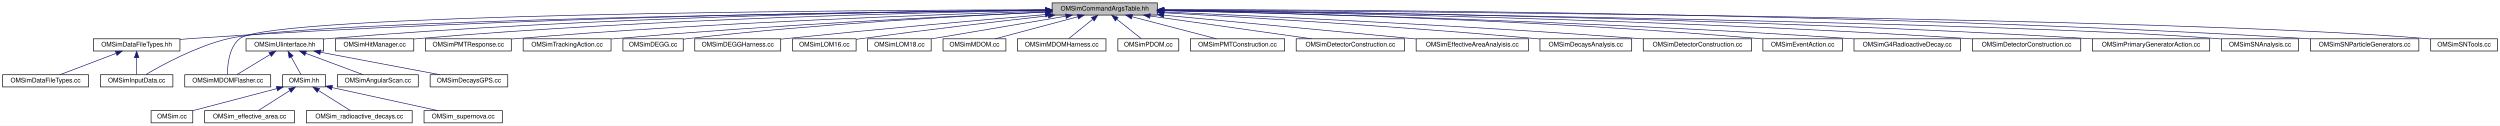
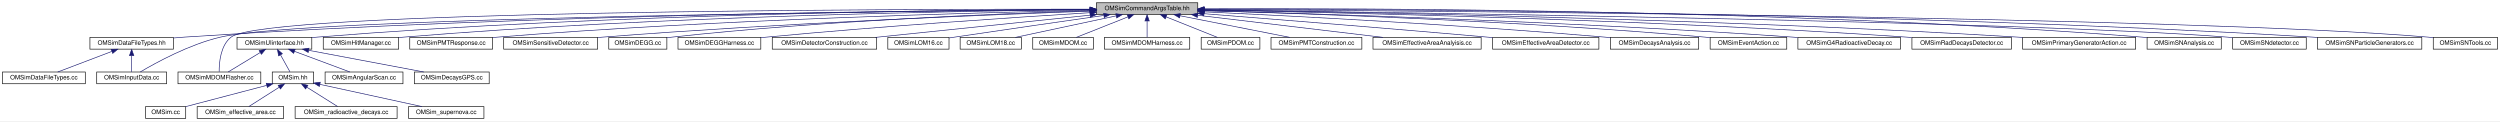
- <svg xmlns="http://www.w3.org/2000/svg" xmlns:xlink="http://www.w3.org/1999/xlink" width="3897pt" height="196pt" viewBox="0.00 0.00 3897.00 196.00">
+ <svg xmlns="http://www.w3.org/2000/svg" xmlns:xlink="http://www.w3.org/1999/xlink" width="4045pt" height="196pt" viewBox="0.00 0.00 4045.00 196.00">
  <g id="graph0" class="graph" transform="scale(1 1) rotate(0) translate(4 192)">
-     <polygon fill="white" stroke="transparent" points="-4,4 -4,-192 3893,-192 3893,4 -4,4" />
+     <polygon fill="white" stroke="transparent" points="-4,4 -4,-192 4041,-192 4041,4 -4,4" />
    <g id="node1" class="node">
      <g id="a_node1">
        <a xlink:title="Definition of the OMSimCommandArgsTable singleton class, which controls user args.">
-           <polygon fill="#bfbfbf" stroke="black" points="1636,-168.5 1636,-187.5 1800,-187.5 1800,-168.5 1636,-168.5" />
-           <text text-anchor="middle" x="1718" y="-175.5" font-family="Helvetica,sans-Serif" font-size="10.00">OMSimCommandArgsTable.hh</text>
+           <polygon fill="#bfbfbf" stroke="black" points="1770,-168.5 1770,-187.5 1934,-187.5 1934,-168.5 1770,-168.5" />
+           <text text-anchor="middle" x="1852" y="-175.5" font-family="Helvetica,sans-Serif" font-size="10.00">OMSimCommandArgsTable.hh</text>
        </a>
      </g>
    </g>
    <g id="node2" class="node">
      <g id="a_node2">
        <a xlink:href="_o_m_sim_data_file_types_8hh.html" target="_top" xlink:title="Collection of classes and methods to handle material creation from user data in json files.">
          <polygon fill="white" stroke="black" points="141.5,-112.5 141.5,-131.5 276.5,-131.5 276.5,-112.5 141.5,-112.5" />
          <text text-anchor="middle" x="209" y="-119.5" font-family="Helvetica,sans-Serif" font-size="10.00">OMSimDataFileTypes.hh</text>
        </a>
      </g>
    </g>
    <g id="edge1" class="edge">
-       <path fill="none" stroke="midnightblue" d="M1625.49,-176.4C1398.55,-174.42 796.22,-166.11 295,-132 289.01,-131.59 282.79,-131.09 276.56,-130.54" />
-       <polygon fill="midnightblue" stroke="midnightblue" points="1625.66,-179.9 1635.69,-176.49 1625.72,-172.9 1625.66,-179.9" />
+       <path fill="none" stroke="midnightblue" d="M1759.47,-176.76C1518.18,-175.6 849.95,-169 295,-132 289.01,-131.6 282.79,-131.11 276.56,-130.56" />
+       <polygon fill="midnightblue" stroke="midnightblue" points="1759.59,-180.26 1769.6,-176.8 1759.62,-173.26 1759.59,-180.26" />
    </g>
    <g id="node4" class="node">
      <g id="a_node4">
        <a xlink:href="_o_m_sim_input_data_8cc.html" target="_top" xlink:title=" ">
          <polygon fill="white" stroke="black" points="152.5,-56.5 152.5,-75.5 265.5,-75.5 265.5,-56.5 152.5,-56.5" />
          <text text-anchor="middle" x="209" y="-63.5" font-family="Helvetica,sans-Serif" font-size="10.00">OMSimInputData.cc</text>
        </a>
      </g>
    </g>
    <g id="edge14" class="edge">
-       <path fill="none" stroke="midnightblue" d="M1625.28,-176.03C1338.21,-172.74 475.9,-160.58 353,-132 302.51,-120.26 248.08,-90.43 223.05,-75.61" />
-       <polygon fill="midnightblue" stroke="midnightblue" points="1625.62,-179.54 1635.66,-176.15 1625.7,-172.54 1625.62,-179.54" />
+       <path fill="none" stroke="midnightblue" d="M1759.7,-176.33C1454.49,-173.83 489.39,-163.5 353,-132 302.49,-120.33 248.07,-90.46 223.05,-75.63" />
+       <polygon fill="midnightblue" stroke="midnightblue" points="1759.82,-179.83 1769.85,-176.41 1759.88,-172.83 1759.82,-179.83" />
    </g>
    <g id="node5" class="node">
      <g id="a_node5">
        <a xlink:href="_o_m_sim_u_iinterface_8hh.html" target="_top" xlink:title="The OMSimUIinterface class provides a singleton interface to Geant4's UI manager.">
          <polygon fill="white" stroke="black" points="379.5,-112.5 379.5,-131.5 500.5,-131.5 500.5,-112.5 379.5,-112.5" />
          <text text-anchor="middle" x="440" y="-119.5" font-family="Helvetica,sans-Serif" font-size="10.00">OMSimUIinterface.hh</text>
        </a>
      </g>
    </g>
    <g id="edge4" class="edge">
-       <path fill="none" stroke="midnightblue" d="M1625.53,-176.41C1423.03,-174.49 925.27,-166.36 510,-132 506.95,-131.75 503.82,-131.46 500.67,-131.14" />
-       <polygon fill="midnightblue" stroke="midnightblue" points="1625.79,-179.91 1635.82,-176.5 1625.86,-172.91 1625.79,-179.91" />
+       <path fill="none" stroke="midnightblue" d="M1759.65,-176.9C1541.75,-176.01 978.61,-169.9 510,-132 506.95,-131.75 503.82,-131.47 500.67,-131.16" />
+       <polygon fill="midnightblue" stroke="midnightblue" points="1759.75,-180.4 1769.77,-176.94 1759.78,-173.4 1759.75,-180.4" />
    </g>
    <g id="node11" class="node">
      <g id="a_node11">
        <a xlink:href="_o_m_sim_m_d_o_m_flasher_8cc.html" target="_top" xlink:title=" ">
          <polygon fill="white" stroke="black" points="284,-56.5 284,-75.5 418,-75.5 418,-56.5 284,-56.5" />
          <text text-anchor="middle" x="351" y="-63.5" font-family="Helvetica,sans-Serif" font-size="10.00">OMSimMDOMFlasher.cc</text>
        </a>
      </g>
    </g>
-     <g id="edge22" class="edge">
-       <path fill="none" stroke="midnightblue" d="M1625.41,-176.87C1328.94,-176.05 419.51,-170.41 370,-132 352.72,-118.59 350.52,-90.36 350.61,-75.92" />
-       <polygon fill="midnightblue" stroke="midnightblue" points="1625.69,-180.37 1635.7,-176.89 1625.71,-173.37 1625.69,-180.37" />
+     <g id="edge23" class="edge">
+       <path fill="none" stroke="midnightblue" d="M1759.73,-177.16C1444.26,-177.33 425.03,-174.57 370,-132 352.7,-118.62 350.51,-90.37 350.61,-75.92" />
+       <polygon fill="midnightblue" stroke="midnightblue" points="1759.76,-180.66 1769.76,-177.15 1759.75,-173.66 1759.76,-180.66" />
    </g>
    <g id="node14" class="node">
      <g id="a_node14">
        <a xlink:href="_o_m_sim_hit_manager_8cc.html" target="_top" xlink:title=" ">
          <polygon fill="white" stroke="black" points="519,-112.5 519,-131.5 641,-131.5 641,-112.5 519,-112.5" />
          <text text-anchor="middle" x="580" y="-119.5" font-family="Helvetica,sans-Serif" font-size="10.00">OMSimHitManager.cc</text>
        </a>
      </g>
    </g>
    <g id="edge13" class="edge">
-       <path fill="none" stroke="midnightblue" d="M1625.53,-175.77C1440.16,-172.72 1010.01,-162.67 650,-132 647.07,-131.75 644.07,-131.47 641.05,-131.16" />
-       <polygon fill="midnightblue" stroke="midnightblue" points="1625.72,-179.27 1635.78,-175.94 1625.84,-172.28 1625.72,-179.27" />
+       <path fill="none" stroke="midnightblue" d="M1759.61,-176.39C1557.88,-174.42 1062.95,-166.21 650,-132 647.07,-131.76 644.07,-131.48 641.05,-131.18" />
+       <polygon fill="midnightblue" stroke="midnightblue" points="1759.84,-179.89 1769.87,-176.48 1759.9,-172.89 1759.84,-179.89" />
    </g>
    <g id="node15" class="node">
      <g id="a_node15">
        <a xlink:href="_o_m_sim_p_m_t_response_8cc.html" target="_top" xlink:title=" ">
          <polygon fill="white" stroke="black" points="659,-112.5 659,-131.5 793,-131.5 793,-112.5 659,-112.5" />
          <text text-anchor="middle" x="726" y="-119.5" font-family="Helvetica,sans-Serif" font-size="10.00">OMSimPMTResponse.cc</text>
        </a>
      </g>
    </g>
    <g id="edge15" class="edge">
-       <path fill="none" stroke="midnightblue" d="M1625.74,-174.51C1460.54,-169.6 1103.41,-156.92 803,-132 799.78,-131.73 796.49,-131.44 793.17,-131.12" />
-       <polygon fill="midnightblue" stroke="midnightblue" points="1625.76,-178.02 1635.86,-174.81 1625.97,-171.02 1625.76,-178.02" />
+       <path fill="none" stroke="midnightblue" d="M1759.73,-175.37C1576.78,-171.63 1155.2,-160.44 802,-132 799.09,-131.77 796.11,-131.5 793.11,-131.22" />
+       <polygon fill="midnightblue" stroke="midnightblue" points="1759.78,-178.87 1769.85,-175.58 1759.92,-171.87 1759.78,-178.87" />
    </g>
    <g id="node16" class="node">
      <g id="a_node16">
-         <a xlink:href="_o_m_sim_tracking_action_8cc.html" target="_top" xlink:title=" ">
-           <polygon fill="white" stroke="black" points="811.5,-112.5 811.5,-131.5 948.5,-131.5 948.5,-112.5 811.5,-112.5" />
-           <text text-anchor="middle" x="880" y="-119.5" font-family="Helvetica,sans-Serif" font-size="10.00">OMSimTrackingAction.cc</text>
+         <a xlink:href="_o_m_sim_sensitive_detector_8cc.html" target="_top" xlink:title=" ">
+           <polygon fill="white" stroke="black" points="811,-112.5 811,-131.5 963,-131.5 963,-112.5 811,-112.5" />
+           <text text-anchor="middle" x="887" y="-119.5" font-family="Helvetica,sans-Serif" font-size="10.00">OMSimSensitiveDetector.cc</text>
        </a>
      </g>
    </g>
    <g id="edge16" class="edge">
-       <path fill="none" stroke="midnightblue" d="M1625.73,-173.2C1482.6,-166.92 1198.46,-152.98 958,-132 955.01,-131.74 951.96,-131.46 948.88,-131.16" />
-       <polygon fill="midnightblue" stroke="midnightblue" points="1625.65,-176.7 1635.79,-173.64 1625.95,-169.7 1625.65,-176.7" />
+       <path fill="none" stroke="midnightblue" d="M1759.4,-173.92C1598.9,-168.22 1258.71,-154.49 972,-132 969.19,-131.78 966.33,-131.54 963.44,-131.29" />
+       <polygon fill="midnightblue" stroke="midnightblue" points="1759.59,-177.43 1769.71,-174.29 1759.84,-170.44 1759.59,-177.43" />
    </g>
    <g id="node17" class="node">
      <g id="a_node17">
        <a xlink:href="_o_m_sim_d_e_g_g_8cc.html" target="_top" xlink:title=" ">
-           <polygon fill="white" stroke="black" points="967,-112.5 967,-131.5 1061,-131.5 1061,-112.5 967,-112.5" />
-           <text text-anchor="middle" x="1014" y="-119.5" font-family="Helvetica,sans-Serif" font-size="10.00">OMSimDEGG.cc</text>
+           <polygon fill="white" stroke="black" points="981,-112.5 981,-131.5 1075,-131.5 1075,-112.5 981,-112.5" />
+           <text text-anchor="middle" x="1028" y="-119.5" font-family="Helvetica,sans-Serif" font-size="10.00">OMSimDEGG.cc</text>
        </a>
      </g>
    </g>
    <g id="edge17" class="edge">
-       <path fill="none" stroke="midnightblue" d="M1625.58,-173.2C1499.65,-167.43 1267.24,-154.65 1070,-132 1067.07,-131.66 1064.05,-131.28 1061.01,-130.87" />
-       <polygon fill="midnightblue" stroke="midnightblue" points="1625.8,-176.72 1635.95,-173.67 1626.12,-169.72 1625.8,-176.72" />
+       <path fill="none" stroke="midnightblue" d="M1759.79,-174.6C1615.35,-170.16 1327.11,-158.59 1084,-132 1081.06,-131.68 1078.05,-131.31 1075.01,-130.91" />
+       <polygon fill="midnightblue" stroke="midnightblue" points="1759.84,-178.1 1769.94,-174.91 1760.05,-171.11 1759.84,-178.1" />
    </g>
    <g id="node18" class="node">
      <g id="a_node18">
        <a xlink:href="_o_m_sim_d_e_g_g_harness_8cc.html" target="_top" xlink:title=" ">
-           <polygon fill="white" stroke="black" points="1079,-112.5 1079,-131.5 1213,-131.5 1213,-112.5 1079,-112.5" />
-           <text text-anchor="middle" x="1146" y="-119.5" font-family="Helvetica,sans-Serif" font-size="10.00">OMSimDEGGHarness.cc</text>
+           <polygon fill="white" stroke="black" points="1093,-112.5 1093,-131.5 1227,-131.5 1227,-112.5 1093,-112.5" />
+           <text text-anchor="middle" x="1160" y="-119.5" font-family="Helvetica,sans-Serif" font-size="10.00">OMSimDEGGHarness.cc</text>
        </a>
      </g>
    </g>
    <g id="edge18" class="edge">
-       <path fill="none" stroke="midnightblue" d="M1625.59,-169.31C1526.1,-160.87 1363.24,-146.57 1223,-132 1219.79,-131.67 1216.5,-131.32 1213.18,-130.96" />
-       <polygon fill="midnightblue" stroke="midnightblue" points="1625.35,-172.81 1635.61,-170.16 1625.94,-165.83 1625.35,-172.81" />
+       <path fill="none" stroke="midnightblue" d="M1759.56,-171.49C1639.13,-164.02 1422.11,-149.58 1237,-132 1233.78,-131.69 1230.49,-131.37 1227.17,-131.02" />
+       <polygon fill="midnightblue" stroke="midnightblue" points="1759.64,-175 1769.84,-172.12 1760.07,-168.01 1759.64,-175" />
    </g>
    <g id="node19" class="node">
      <g id="a_node19">
-         <a xlink:href="_o_m_sim_l_o_m16_8cc.html" target="_top" xlink:title=" ">
-           <polygon fill="white" stroke="black" points="1231.5,-112.5 1231.5,-131.5 1330.5,-131.5 1330.5,-112.5 1231.5,-112.5" />
-           <text text-anchor="middle" x="1281" y="-119.5" font-family="Helvetica,sans-Serif" font-size="10.00">OMSimLOM16.cc</text>
+         <a xlink:href="_o_m_sim_detector_construction_8cc.html" target="_top" xlink:title=" ">
+           <polygon fill="white" stroke="black" points="1245.5,-112.5 1245.5,-131.5 1414.5,-131.5 1414.5,-112.5 1245.5,-112.5" />
+           <text text-anchor="middle" x="1330" y="-119.5" font-family="Helvetica,sans-Serif" font-size="10.00">OMSimDetectorConstruction.cc</text>
        </a>
      </g>
    </g>
    <g id="edge19" class="edge">
-       <path fill="none" stroke="midnightblue" d="M1629.98,-167.35C1553.31,-158.75 1439.18,-145.46 1340,-132 1336.92,-131.58 1333.75,-131.14 1330.56,-130.68" />
-       <polygon fill="midnightblue" stroke="midnightblue" points="1629.75,-170.85 1640.08,-168.48 1630.53,-163.89 1629.75,-170.85" />
+       <path fill="none" stroke="midnightblue" d="M1759.63,-167.44C1661.25,-157.27 1506.96,-141.31 1412.52,-131.54" />
+       <polygon fill="midnightblue" stroke="midnightblue" points="1759.56,-170.96 1769.86,-168.5 1760.28,-163.99 1759.56,-170.96" />
    </g>
    <g id="node20" class="node">
      <g id="a_node20">
-         <a xlink:href="_o_m_sim_l_o_m18_8cc.html" target="_top" xlink:title=" ">
-           <polygon fill="white" stroke="black" points="1348.5,-112.5 1348.5,-131.5 1447.5,-131.5 1447.5,-112.5 1348.5,-112.5" />
-           <text text-anchor="middle" x="1398" y="-119.5" font-family="Helvetica,sans-Serif" font-size="10.00">OMSimLOM18.cc</text>
+         <a xlink:href="_o_m_sim_l_o_m16_8cc.html" target="_top" xlink:title=" ">
+           <polygon fill="white" stroke="black" points="1432.5,-112.5 1432.5,-131.5 1531.5,-131.5 1531.5,-112.5 1432.5,-112.5" />
+           <text text-anchor="middle" x="1482" y="-119.5" font-family="Helvetica,sans-Serif" font-size="10.00">OMSimLOM16.cc</text>
        </a>
      </g>
    </g>
    <g id="edge20" class="edge">
-       <path fill="none" stroke="midnightblue" d="M1657.08,-166.72C1596.33,-156.47 1504.14,-140.91 1447.68,-131.38" />
-       <polygon fill="midnightblue" stroke="midnightblue" points="1656.85,-170.23 1667.3,-168.44 1658.02,-163.33 1656.85,-170.23" />
+       <path fill="none" stroke="midnightblue" d="M1781.85,-167.01C1718.8,-157.99 1623.68,-144.29 1541,-132 1537.93,-131.54 1534.76,-131.07 1531.57,-130.59" />
+       <polygon fill="midnightblue" stroke="midnightblue" points="1781.67,-170.52 1792.07,-168.47 1782.67,-163.59 1781.67,-170.52" />
    </g>
    <g id="node21" class="node">
      <g id="a_node21">
-         <a xlink:href="_o_m_sim_m_d_o_m_8cc.html" target="_top" xlink:title=" ">
-           <polygon fill="white" stroke="black" points="1466,-112.5 1466,-131.5 1564,-131.5 1564,-112.5 1466,-112.5" />
-           <text text-anchor="middle" x="1515" y="-119.5" font-family="Helvetica,sans-Serif" font-size="10.00">OMSimMDOM.cc</text>
+         <a xlink:href="_o_m_sim_l_o_m18_8cc.html" target="_top" xlink:title=" ">
+           <polygon fill="white" stroke="black" points="1549.5,-112.5 1549.5,-131.5 1648.5,-131.5 1648.5,-112.5 1549.5,-112.5" />
+           <text text-anchor="middle" x="1599" y="-119.5" font-family="Helvetica,sans-Serif" font-size="10.00">OMSimLOM18.cc</text>
        </a>
      </g>
    </g>
    <g id="edge21" class="edge">
-       <path fill="none" stroke="midnightblue" d="M1676.01,-165.83C1637.68,-155.63 1581.85,-140.78 1547.02,-131.52" />
-       <polygon fill="midnightblue" stroke="midnightblue" points="1675.27,-169.26 1685.83,-168.44 1677.07,-162.49 1675.27,-169.26" />
+       <path fill="none" stroke="midnightblue" d="M1802.08,-166.35C1754.27,-156.14 1683.05,-140.94 1638.9,-131.52" />
+       <polygon fill="midnightblue" stroke="midnightblue" points="1801.4,-169.78 1811.91,-168.44 1802.86,-162.93 1801.4,-169.78" />
    </g>
    <g id="node22" class="node">
      <g id="a_node22">
-         <a xlink:href="_o_m_sim_m_d_o_m_harness_8cc.html" target="_top" xlink:title=" ">
-           <polygon fill="white" stroke="black" points="1582,-112.5 1582,-131.5 1720,-131.5 1720,-112.5 1582,-112.5" />
-           <text text-anchor="middle" x="1651" y="-119.5" font-family="Helvetica,sans-Serif" font-size="10.00">OMSimMDOMHarness.cc</text>
-         </a>
-       </g>
-     </g>
-     <g id="edge23" class="edge">
-       <path fill="none" stroke="midnightblue" d="M1699.17,-161.82C1687.16,-152.15 1672.03,-139.95 1661.96,-131.83" />
-       <polygon fill="midnightblue" stroke="midnightblue" points="1697.25,-164.77 1707.24,-168.32 1701.65,-159.32 1697.25,-164.77" />
+         <a xlink:href="_o_m_sim_m_d_o_m_8cc.html" target="_top" xlink:title=" ">
+           <polygon fill="white" stroke="black" points="1667,-112.5 1667,-131.5 1765,-131.5 1765,-112.5 1667,-112.5" />
+           <text text-anchor="middle" x="1716" y="-119.5" font-family="Helvetica,sans-Serif" font-size="10.00">OMSimMDOM.cc</text>
+         </a>
+       </g>
+     </g>
+     <g id="edge22" class="edge">
+       <path fill="none" stroke="midnightblue" d="M1820.87,-164.64C1795.34,-154.5 1759.89,-140.43 1737.45,-131.52" />
+       <polygon fill="midnightblue" stroke="midnightblue" points="1819.86,-168.01 1830.45,-168.44 1822.45,-161.5 1819.86,-168.01" />
    </g>
    <g id="node23" class="node">
      <g id="a_node23">
-         <a xlink:href="_o_m_sim_p_d_o_m_8cc.html" target="_top" xlink:title=" ">
-           <polygon fill="white" stroke="black" points="1738.5,-112.5 1738.5,-131.5 1833.5,-131.5 1833.5,-112.5 1738.5,-112.5" />
-           <text text-anchor="middle" x="1786" y="-119.5" font-family="Helvetica,sans-Serif" font-size="10.00">OMSimPDOM.cc</text>
+         <a xlink:href="_o_m_sim_m_d_o_m_harness_8cc.html" target="_top" xlink:title=" ">
+           <polygon fill="white" stroke="black" points="1783,-112.5 1783,-131.5 1921,-131.5 1921,-112.5 1783,-112.5" />
+           <text text-anchor="middle" x="1852" y="-119.5" font-family="Helvetica,sans-Serif" font-size="10.00">OMSimMDOMHarness.cc</text>
        </a>
      </g>
    </g>
    <g id="edge24" class="edge">
-       <path fill="none" stroke="midnightblue" d="M1736.76,-162.1C1749,-152.38 1764.56,-140.03 1774.88,-131.83" />
-       <polygon fill="midnightblue" stroke="midnightblue" points="1734.58,-159.36 1728.93,-168.32 1738.93,-164.85 1734.58,-159.36" />
+       <path fill="none" stroke="midnightblue" d="M1852,-157.8C1852,-148.91 1852,-138.78 1852,-131.75" />
+       <polygon fill="midnightblue" stroke="midnightblue" points="1848.5,-158.08 1852,-168.08 1855.5,-158.08 1848.5,-158.08" />
    </g>
    <g id="node24" class="node">
      <g id="a_node24">
-         <a xlink:href="_o_m_sim_p_m_t_construction_8cc.html" target="_top" xlink:title=" ">
-           <polygon fill="white" stroke="black" points="1851.5,-112.5 1851.5,-131.5 1998.5,-131.5 1998.5,-112.5 1851.5,-112.5" />
-           <text text-anchor="middle" x="1925" y="-119.5" font-family="Helvetica,sans-Serif" font-size="10.00">OMSimPMTConstruction.cc</text>
+         <a xlink:href="_o_m_sim_p_d_o_m_8cc.html" target="_top" xlink:title=" ">
+           <polygon fill="white" stroke="black" points="1939.5,-112.5 1939.5,-131.5 2034.5,-131.5 2034.5,-112.5 1939.5,-112.5" />
+           <text text-anchor="middle" x="1987" y="-119.5" font-family="Helvetica,sans-Serif" font-size="10.00">OMSimPDOM.cc</text>
        </a>
      </g>
    </g>
    <g id="edge25" class="edge">
-       <path fill="none" stroke="midnightblue" d="M1760.82,-165.83C1799.91,-155.63 1856.83,-140.78 1892.35,-131.52" />
-       <polygon fill="midnightblue" stroke="midnightblue" points="1759.59,-162.53 1750.8,-168.44 1761.36,-169.31 1759.59,-162.53" />
+       <path fill="none" stroke="midnightblue" d="M1882.91,-164.64C1908.24,-154.5 1943.43,-140.43 1965.71,-131.52" />
+       <polygon fill="midnightblue" stroke="midnightblue" points="1881.38,-161.48 1873.39,-168.44 1883.98,-167.98 1881.38,-161.48" />
    </g>
    <g id="node25" class="node">
      <g id="a_node25">
-         <a xlink:href="effective__area_2src_2_o_m_sim_detector_construction_8cc.html" target="_top" xlink:title=" ">
-           <polygon fill="white" stroke="black" points="2016.5,-112.5 2016.5,-131.5 2185.5,-131.5 2185.5,-112.5 2016.5,-112.5" />
-           <text text-anchor="middle" x="2101" y="-119.5" font-family="Helvetica,sans-Serif" font-size="10.00">OMSimDetectorConstruction.cc</text>
+         <a xlink:href="_o_m_sim_p_m_t_construction_8cc.html" target="_top" xlink:title=" ">
+           <polygon fill="white" stroke="black" points="2052.5,-112.5 2052.5,-131.5 2199.5,-131.5 2199.5,-112.5 2052.5,-112.5" />
+           <text text-anchor="middle" x="2126" y="-119.5" font-family="Helvetica,sans-Serif" font-size="10.00">OMSimPMTConstruction.cc</text>
        </a>
      </g>
    </g>
    <g id="edge26" class="edge">
-       <path fill="none" stroke="midnightblue" d="M1788.63,-167.04C1860.96,-156.84 1972.22,-141.16 2040.6,-131.52" />
-       <polygon fill="midnightblue" stroke="midnightblue" points="1788.1,-163.58 1778.69,-168.44 1789.08,-170.51 1788.1,-163.58" />
+       <path fill="none" stroke="midnightblue" d="M1905.41,-166.47C1957.2,-156.27 2034.77,-140.98 2082.79,-131.52" />
+       <polygon fill="midnightblue" stroke="midnightblue" points="1904.55,-163.08 1895.42,-168.44 1905.9,-169.94 1904.55,-163.08" />
    </g>
    <g id="node26" class="node">
      <g id="a_node26">
        <a xlink:href="_o_m_sim_effective_area_analyisis_8cc.html" target="_top" xlink:title=" ">
-           <polygon fill="white" stroke="black" points="2203.5,-112.5 2203.5,-131.5 2378.5,-131.5 2378.5,-112.5 2203.5,-112.5" />
-           <text text-anchor="middle" x="2291" y="-119.5" font-family="Helvetica,sans-Serif" font-size="10.00">OMSimEffectiveAreaAnalyisis.cc</text>
+           <polygon fill="white" stroke="black" points="2217.5,-112.5 2217.5,-131.5 2392.5,-131.5 2392.5,-112.5 2217.5,-112.5" />
+           <text text-anchor="middle" x="2305" y="-119.5" font-family="Helvetica,sans-Serif" font-size="10.00">OMSimEffectiveAreaAnalyisis.cc</text>
        </a>
      </g>
    </g>
    <g id="edge27" class="edge">
-       <path fill="none" stroke="midnightblue" d="M1810.36,-168.3C1918.75,-158.08 2097.14,-141.27 2203.42,-131.25" />
-       <polygon fill="midnightblue" stroke="midnightblue" points="1809.72,-164.84 1800.1,-169.26 1810.38,-171.81 1809.72,-164.84" />
+       <path fill="none" stroke="midnightblue" d="M1933.97,-167.23C2019.48,-157.04 2152.19,-141.22 2233.56,-131.52" />
+       <polygon fill="midnightblue" stroke="midnightblue" points="1933.29,-163.78 1923.78,-168.44 1934.12,-170.74 1933.29,-163.78" />
    </g>
    <g id="node27" class="node">
      <g id="a_node27">
-         <a xlink:href="_o_m_sim_decays_analysis_8cc.html" target="_top" xlink:title=" ">
-           <polygon fill="white" stroke="black" points="2396.5,-112.5 2396.5,-131.5 2539.5,-131.5 2539.5,-112.5 2396.5,-112.5" />
-           <text text-anchor="middle" x="2468" y="-119.5" font-family="Helvetica,sans-Serif" font-size="10.00">OMSimDecaysAnalysis.cc</text>
+         <a xlink:href="_o_m_sim_effective_area_detector_8cc.html" target="_top" xlink:title=" ">
+           <polygon fill="white" stroke="black" points="2411,-112.5 2411,-131.5 2583,-131.5 2583,-112.5 2411,-112.5" />
+           <text text-anchor="middle" x="2497" y="-119.5" font-family="Helvetica,sans-Serif" font-size="10.00">OMSimEffectiveAreaDetector.cc</text>
        </a>
      </g>
    </g>
    <g id="edge28" class="edge">
-       <path fill="none" stroke="midnightblue" d="M1810.34,-172.11C1939.65,-164.97 2181.96,-150.5 2388,-132 2390.78,-131.75 2393.62,-131.48 2396.49,-131.21" />
-       <polygon fill="midnightblue" stroke="midnightblue" points="1809.88,-168.63 1800.09,-172.68 1810.27,-175.62 1809.88,-168.63" />
+       <path fill="none" stroke="midnightblue" d="M1944.03,-169.83C2053.28,-161.24 2240.97,-146.21 2402,-132 2404.89,-131.75 2407.83,-131.48 2410.79,-131.22" />
+       <polygon fill="midnightblue" stroke="midnightblue" points="1943.72,-166.35 1934.03,-170.62 1944.27,-173.32 1943.72,-166.35" />
    </g>
    <g id="node28" class="node">
      <g id="a_node28">
-         <a xlink:href="radioactive__decays_2src_2_o_m_sim_detector_construction_8cc.html" target="_top" xlink:title=" ">
-           <polygon fill="white" stroke="black" points="2557.5,-112.5 2557.5,-131.5 2726.5,-131.5 2726.5,-112.5 2557.5,-112.5" />
-           <text text-anchor="middle" x="2642" y="-119.5" font-family="Helvetica,sans-Serif" font-size="10.00">OMSimDetectorConstruction.cc</text>
+         <a xlink:href="_o_m_sim_decays_analysis_8cc.html" target="_top" xlink:title=" ">
+           <polygon fill="white" stroke="black" points="2601.5,-112.5 2601.5,-131.5 2744.5,-131.5 2744.5,-112.5 2601.5,-112.5" />
+           <text text-anchor="middle" x="2673" y="-119.5" font-family="Helvetica,sans-Serif" font-size="10.00">OMSimDecaysAnalysis.cc</text>
        </a>
      </g>
    </g>
    <g id="edge29" class="edge">
-       <path fill="none" stroke="midnightblue" d="M1810.37,-173.28C1963.85,-166.81 2281.06,-152.21 2549,-132 2551.75,-131.79 2554.54,-131.57 2557.37,-131.34" />
-       <polygon fill="midnightblue" stroke="midnightblue" points="1809.89,-169.79 1800.05,-173.71 1810.19,-176.79 1809.89,-169.79" />
+       <path fill="none" stroke="midnightblue" d="M1944.5,-172.86C2084.69,-166.25 2359.3,-151.99 2592,-132 2595.1,-131.73 2598.27,-131.45 2601.47,-131.14" />
+       <polygon fill="midnightblue" stroke="midnightblue" points="1944.05,-169.38 1934.23,-173.34 1944.38,-176.37 1944.05,-169.38" />
    </g>
    <g id="node29" class="node">
      <g id="a_node29">
        <a xlink:href="radioactive__decays_2src_2_o_m_sim_event_action_8cc.html" target="_top" xlink:title=" ">
-           <polygon fill="white" stroke="black" points="2744,-112.5 2744,-131.5 2868,-131.5 2868,-112.5 2744,-112.5" />
-           <text text-anchor="middle" x="2806" y="-119.5" font-family="Helvetica,sans-Serif" font-size="10.00">OMSimEventAction.cc</text>
+           <polygon fill="white" stroke="black" points="2763,-112.5 2763,-131.5 2887,-131.5 2887,-112.5 2763,-112.5" />
+           <text text-anchor="middle" x="2825" y="-119.5" font-family="Helvetica,sans-Serif" font-size="10.00">OMSimEventAction.cc</text>
        </a>
      </g>
    </g>
    <g id="edge30" class="edge">
-       <path fill="none" stroke="midnightblue" d="M1810.46,-175.5C1989.44,-172.03 2395.61,-161.35 2736,-132 2738.56,-131.78 2741.18,-131.53 2743.82,-131.27" />
-       <polygon fill="midnightblue" stroke="midnightblue" points="1810.22,-172.01 1800.29,-175.7 1810.36,-179 1810.22,-172.01" />
+       <path fill="none" stroke="midnightblue" d="M1944.24,-174.72C2107.69,-170.16 2458.74,-158.04 2754,-132 2756.85,-131.75 2759.75,-131.47 2762.69,-131.17" />
+       <polygon fill="midnightblue" stroke="midnightblue" points="1944.13,-171.22 1934.23,-175 1944.32,-178.22 1944.13,-171.22" />
    </g>
    <g id="node30" class="node">
      <g id="a_node30">
        <a xlink:href="_o_m_sim_g4_radioactive_decay_8cc.html" target="_top" xlink:title=" ">
-           <polygon fill="white" stroke="black" points="2886,-112.5 2886,-131.5 3052,-131.5 3052,-112.5 2886,-112.5" />
-           <text text-anchor="middle" x="2969" y="-119.5" font-family="Helvetica,sans-Serif" font-size="10.00">OMSimG4RadioactiveDecay.cc</text>
+           <polygon fill="white" stroke="black" points="2905,-112.5 2905,-131.5 3071,-131.5 3071,-112.5 2905,-112.5" />
+           <text text-anchor="middle" x="2988" y="-119.5" font-family="Helvetica,sans-Serif" font-size="10.00">OMSimG4RadioactiveDecay.cc</text>
        </a>
      </g>
    </g>
    <g id="edge31" class="edge">
-       <path fill="none" stroke="midnightblue" d="M1810.58,-175.25C2007.18,-171.13 2480.78,-159.05 2877,-132 2879.88,-131.8 2882.81,-131.59 2885.77,-131.36" />
-       <polygon fill="midnightblue" stroke="midnightblue" points="1810.22,-171.76 1800.3,-175.46 1810.37,-178.76 1810.22,-171.76" />
+       <path fill="none" stroke="midnightblue" d="M1944.39,-174.71C2126.58,-169.81 2544.99,-156.72 2896,-132 2898.88,-131.8 2901.81,-131.58 2904.77,-131.35" />
+       <polygon fill="midnightblue" stroke="midnightblue" points="1944.21,-171.21 1934.31,-174.98 1944.4,-178.21 1944.21,-171.21" />
    </g>
    <g id="node31" class="node">
      <g id="a_node31">
-         <a xlink:href="supernova_2src_2_o_m_sim_detector_construction_8cc.html" target="_top" xlink:title=" ">
-           <polygon fill="white" stroke="black" points="3070.5,-112.5 3070.5,-131.5 3239.5,-131.5 3239.5,-112.5 3070.5,-112.5" />
-           <text text-anchor="middle" x="3155" y="-119.5" font-family="Helvetica,sans-Serif" font-size="10.00">OMSimDetectorConstruction.cc</text>
+         <a xlink:href="_o_m_sim_rad_decays_detector_8cc.html" target="_top" xlink:title=" ">
+           <polygon fill="white" stroke="black" points="3089.5,-112.5 3089.5,-131.5 3250.5,-131.5 3250.5,-112.5 3089.5,-112.5" />
+           <text text-anchor="middle" x="3170" y="-119.5" font-family="Helvetica,sans-Serif" font-size="10.00">OMSimRadDecaysDetector.cc</text>
        </a>
      </g>
    </g>
    <g id="edge32" class="edge">
-       <path fill="none" stroke="midnightblue" d="M1810.34,-175.88C2028.25,-172.79 2591.49,-162.31 3061,-132 3064.11,-131.8 3067.27,-131.58 3070.47,-131.34" />
-       <polygon fill="midnightblue" stroke="midnightblue" points="1810.18,-172.38 1800.23,-176.02 1810.27,-179.38 1810.18,-172.38" />
+       <path fill="none" stroke="midnightblue" d="M1944.11,-175.61C2148.65,-172.08 2656.15,-160.93 3080,-132 3082.98,-131.8 3086.01,-131.57 3089.07,-131.34" />
+       <polygon fill="midnightblue" stroke="midnightblue" points="1943.95,-172.11 1934.01,-175.78 1944.07,-179.11 1943.95,-172.11" />
    </g>
    <g id="node32" class="node">
      <g id="a_node32">
        <a xlink:href="supernova_2src_2_o_m_sim_primary_generator_action_8cc.html" target="_top" xlink:title=" ">
-           <polygon fill="white" stroke="black" points="3257.5,-112.5 3257.5,-131.5 3440.5,-131.5 3440.5,-112.5 3257.5,-112.5" />
-           <text text-anchor="middle" x="3349" y="-119.5" font-family="Helvetica,sans-Serif" font-size="10.00">OMSimPrimaryGeneratorAction.cc</text>
+           <polygon fill="white" stroke="black" points="3268.5,-112.5 3268.5,-131.5 3451.5,-131.5 3451.5,-112.5 3268.5,-112.5" />
+           <text text-anchor="middle" x="3360" y="-119.5" font-family="Helvetica,sans-Serif" font-size="10.00">OMSimPrimaryGeneratorAction.cc</text>
        </a>
      </g>
    </g>
    <g id="edge33" class="edge">
-       <path fill="none" stroke="midnightblue" d="M1810.24,-176.23C2048.51,-173.81 2704.05,-164.5 3249,-132 3251.78,-131.83 3254.61,-131.65 3257.46,-131.46" />
-       <polygon fill="midnightblue" stroke="midnightblue" points="1810.19,-172.73 1800.23,-176.33 1810.26,-179.73 1810.19,-172.73" />
+       <path fill="none" stroke="midnightblue" d="M1944.32,-175.89C2169.43,-172.8 2764.43,-162.19 3260,-132 3262.78,-131.83 3265.61,-131.65 3268.46,-131.45" />
+       <polygon fill="midnightblue" stroke="midnightblue" points="1944.16,-172.4 1934.21,-176.03 1944.25,-179.4 1944.16,-172.4" />
    </g>
    <g id="node33" class="node">
      <g id="a_node33">
        <a xlink:href="_o_m_sim_s_n_analysis_8cc.html" target="_top" xlink:title="Analyze data and write output files.">
-           <polygon fill="white" stroke="black" points="3459,-112.5 3459,-131.5 3579,-131.5 3579,-112.5 3459,-112.5" />
-           <text text-anchor="middle" x="3519" y="-119.5" font-family="Helvetica,sans-Serif" font-size="10.00">OMSimSNAnalysis.cc</text>
+           <polygon fill="white" stroke="black" points="3470,-112.5 3470,-131.5 3590,-131.5 3590,-112.5 3470,-112.5" />
+           <text text-anchor="middle" x="3530" y="-119.5" font-family="Helvetica,sans-Serif" font-size="10.00">OMSimSNAnalysis.cc</text>
        </a>
      </g>
    </g>
    <g id="edge34" class="edge">
-       <path fill="none" stroke="midnightblue" d="M1810.38,-175.87C2121.1,-171.85 3126.98,-157.19 3450,-132 3452.89,-131.77 3455.85,-131.51 3458.83,-131.22" />
-       <polygon fill="midnightblue" stroke="midnightblue" points="1810.02,-172.37 1800.06,-176 1810.11,-179.37 1810.02,-172.37" />
+       <path fill="none" stroke="midnightblue" d="M1944.56,-177.7C2191.38,-178.85 2885.64,-177.45 3461,-132 3463.89,-131.77 3466.85,-131.51 3469.83,-131.21" />
+       <polygon fill="midnightblue" stroke="midnightblue" points="1944.22,-174.2 1934.21,-177.65 1944.19,-181.2 1944.22,-174.2" />
    </g>
    <g id="node34" class="node">
      <g id="a_node34">
-         <a xlink:href="_o_m_sim_s_n_particle_generators_8cc.html" target="_top" xlink:title=" ">
-           <polygon fill="white" stroke="black" points="3597.5,-112.5 3597.5,-131.5 3766.5,-131.5 3766.5,-112.5 3597.5,-112.5" />
-           <text text-anchor="middle" x="3682" y="-119.5" font-family="Helvetica,sans-Serif" font-size="10.00">OMSimSNParticleGenerators.cc</text>
+         <a xlink:href="_o_m_sim_s_ndetector_8cc.html" target="_top" xlink:title=" ">
+           <polygon fill="white" stroke="black" points="3608.5,-112.5 3608.5,-131.5 3727.5,-131.5 3727.5,-112.5 3608.5,-112.5" />
+           <text text-anchor="middle" x="3668" y="-119.5" font-family="Helvetica,sans-Serif" font-size="10.00">OMSimSNdetector.cc</text>
        </a>
      </g>
    </g>
    <g id="edge35" class="edge">
-       <path fill="none" stroke="midnightblue" d="M1810.34,-177.11C2082.69,-176.93 2906.29,-172.79 3588,-132 3591.11,-131.81 3594.27,-131.61 3597.47,-131.38" />
-       <polygon fill="midnightblue" stroke="midnightblue" points="1810.11,-173.61 1800.11,-177.11 1810.11,-180.61 1810.11,-173.61" />
+       <path fill="none" stroke="midnightblue" d="M1944.64,-175.89C2257.42,-171.93 3273,-157.39 3599,-132 3602.01,-131.77 3605.09,-131.49 3608.2,-131.19" />
+       <polygon fill="midnightblue" stroke="midnightblue" points="1944.21,-172.39 1934.26,-176.02 1944.3,-179.39 1944.21,-172.39" />
    </g>
    <g id="node35" class="node">
      <g id="a_node35">
+         <a xlink:href="_o_m_sim_s_n_particle_generators_8cc.html" target="_top" xlink:title=" ">
+           <polygon fill="white" stroke="black" points="3745.5,-112.5 3745.5,-131.5 3914.5,-131.5 3914.5,-112.5 3745.5,-112.5" />
+           <text text-anchor="middle" x="3830" y="-119.5" font-family="Helvetica,sans-Serif" font-size="10.00">OMSimSNParticleGenerators.cc</text>
+         </a>
+       </g>
+     </g>
+     <g id="edge36" class="edge">
+       <path fill="none" stroke="midnightblue" d="M1944.6,-177.17C2218.65,-177.15 3049.44,-173.42 3737,-132 3739.75,-131.83 3742.55,-131.65 3745.37,-131.45" />
+       <polygon fill="midnightblue" stroke="midnightblue" points="1944.31,-173.67 1934.31,-177.17 1944.31,-180.67 1944.31,-173.67" />
+     </g>
+     <g id="node36" class="node">
+       <g id="a_node36">
        <a xlink:href="_o_m_sim_s_n_tools_8cc.html" target="_top" xlink:title=" ">
-           <polygon fill="white" stroke="black" points="3785,-112.5 3785,-131.5 3889,-131.5 3889,-112.5 3785,-112.5" />
-           <text text-anchor="middle" x="3837" y="-119.5" font-family="Helvetica,sans-Serif" font-size="10.00">OMSimSNTools.cc</text>
-         </a>
-       </g>
-     </g>
-     <g id="edge36" class="edge">
-       <path fill="none" stroke="midnightblue" d="M1810.27,-176.51C2157.57,-174.44 3386.12,-164.9 3776,-132 3778.88,-131.76 3781.83,-131.47 3784.81,-131.14" />
-       <polygon fill="midnightblue" stroke="midnightblue" points="1810.23,-173.01 1800.25,-176.57 1810.27,-180.01 1810.23,-173.01" />
+           <polygon fill="white" stroke="black" points="3933,-112.5 3933,-131.5 4037,-131.5 4037,-112.5 3933,-112.5" />
+           <text text-anchor="middle" x="3985" y="-119.5" font-family="Helvetica,sans-Serif" font-size="10.00">OMSimSNTools.cc</text>
+         </a>
+       </g>
+     </g>
+     <g id="edge37" class="edge">
+       <path fill="none" stroke="midnightblue" d="M1944.31,-176.53C2293.16,-174.51 3531.24,-165.11 3924,-132 3926.88,-131.76 3929.83,-131.47 3932.81,-131.14" />
+       <polygon fill="midnightblue" stroke="midnightblue" points="1944.23,-173.03 1934.25,-176.59 1944.27,-180.03 1944.23,-173.03" />
    </g>
    <g id="node3" class="node">
      <g id="a_node3">
        <a xlink:href="_o_m_sim_data_file_types_8cc.html" target="_top" xlink:title=" ">
          <polygon fill="white" stroke="black" points="0,-56.5 0,-75.5 134,-75.5 134,-56.5 0,-56.5" />
          <text text-anchor="middle" x="67" y="-63.5" font-family="Helvetica,sans-Serif" font-size="10.00">OMSimDataFileTypes.cc</text>
        </a>
      </g>
    </g>
    <g id="edge2" class="edge">
      <path fill="none" stroke="midnightblue" d="M176.84,-108.77C150.17,-98.63 112.93,-84.47 89.4,-75.52" />
      <polygon fill="midnightblue" stroke="midnightblue" points="175.91,-112.16 186.5,-112.44 178.4,-105.62 175.91,-112.16" />
    </g>
    <g id="edge3" class="edge">
      <path fill="none" stroke="midnightblue" d="M209,-101.8C209,-92.91 209,-82.78 209,-75.75" />
      <polygon fill="midnightblue" stroke="midnightblue" points="205.5,-102.08 209,-112.08 212.5,-102.08 205.5,-102.08" />
    </g>
    <g id="node6" class="node">
      <g id="a_node6">
        <a xlink:href="_o_m_sim_8hh.html" target="_top" xlink:title="Main simulation class for the Optical Module (OM) simulation. This file defines the OMSim class,...">
          <polygon fill="white" stroke="black" points="436.5,-56.5 436.5,-75.5 503.5,-75.5 503.5,-56.5 436.5,-56.5" />
          <text text-anchor="middle" x="470" y="-63.5" font-family="Helvetica,sans-Serif" font-size="10.00">OMSim.hh</text>
        </a>
      </g>
    </g>
    <g id="edge5" class="edge">
      <path fill="none" stroke="midnightblue" d="M449.85,-103.27C454.97,-94.05 461.02,-83.17 465.14,-75.75" />
      <polygon fill="midnightblue" stroke="midnightblue" points="446.75,-101.64 444.95,-112.08 452.87,-105.04 446.75,-101.64" />
    </g>
    <g id="edge10" class="edge">
      <path fill="none" stroke="midnightblue" d="M416.76,-106.9C400.44,-97 379.13,-84.07 365.26,-75.65" />
      <polygon fill="midnightblue" stroke="midnightblue" points="415.34,-110.13 425.7,-112.32 418.97,-104.14 415.34,-110.13" />
    </g>
    <g id="node12" class="node">
      <g id="a_node12">
        <a xlink:href="_o_m_sim_angular_scan_8cc.html" target="_top" xlink:title=" ">
          <polygon fill="white" stroke="black" points="522,-56.5 522,-75.5 648,-75.5 648,-56.5 522,-56.5" />
          <text text-anchor="middle" x="585" y="-63.5" font-family="Helvetica,sans-Serif" font-size="10.00">OMSimAngularScan.cc</text>
        </a>
      </g>
    </g>
    <g id="edge11" class="edge">
      <path fill="none" stroke="midnightblue" d="M472.48,-108.91C499.74,-98.75 537.99,-84.51 562.13,-75.52" />
      <polygon fill="midnightblue" stroke="midnightblue" points="471.13,-105.67 462.98,-112.44 473.57,-112.23 471.13,-105.67" />
    </g>
    <g id="node13" class="node">
      <g id="a_node13">
        <a xlink:href="_o_m_sim_decays_g_p_s_8cc.html" target="_top" xlink:title=" ">
          <polygon fill="white" stroke="black" points="666.5,-56.5 666.5,-75.5 787.5,-75.5 787.5,-56.5 666.5,-56.5" />
          <text text-anchor="middle" x="727" y="-63.5" font-family="Helvetica,sans-Serif" font-size="10.00">OMSimDecaysGPS.cc</text>
        </a>
      </g>
    </g>
    <g id="edge12" class="edge">
      <path fill="none" stroke="midnightblue" d="M495.61,-110.54C549.85,-100.33 631.34,-85 681.74,-75.52" />
      <polygon fill="midnightblue" stroke="midnightblue" points="494.66,-107.15 485.48,-112.44 495.95,-114.03 494.66,-107.15" />
    </g>
    <g id="node7" class="node">
      <g id="a_node7">
        <a xlink:href="_o_m_sim_8cc.html" target="_top" xlink:title="Implementation of the OMSim class.">
          <polygon fill="white" stroke="black" points="231.5,-0.5 231.5,-19.5 296.5,-19.5 296.5,-0.5 231.5,-0.5" />
          <text text-anchor="middle" x="264" y="-7.5" font-family="Helvetica,sans-Serif" font-size="10.00">OMSim.cc</text>
        </a>
      </g>
    </g>
    <g id="edge6" class="edge">
      <path fill="none" stroke="midnightblue" d="M427.38,-53.83C388.49,-43.63 331.84,-28.78 296.49,-19.52" />
      <polygon fill="midnightblue" stroke="midnightblue" points="426.8,-57.29 437.36,-56.44 428.57,-50.52 426.8,-57.29" />
    </g>
    <g id="node8" class="node">
      <g id="a_node8">
        <a xlink:href="_o_m_sim__effective__area_8cc.html" target="_top" xlink:title="Main for the calculation of effective areas.">
          <polygon fill="white" stroke="black" points="315,-0.5 315,-19.5 455,-19.5 455,-0.5 315,-0.5" />
          <text text-anchor="middle" x="385" y="-7.5" font-family="Helvetica,sans-Serif" font-size="10.00">OMSim_effective_area.cc</text>
        </a>
      </g>
    </g>
    <g id="edge7" class="edge">
      <path fill="none" stroke="midnightblue" d="M447.81,-50.9C432.22,-41 411.87,-28.07 398.62,-19.65" />
      <polygon fill="midnightblue" stroke="midnightblue" points="446.03,-53.92 456.34,-56.32 449.78,-48.01 446.03,-53.92" />
    </g>
    <g id="node9" class="node">
      <g id="a_node9">
        <a xlink:href="_o_m_sim__radioactive__decays_8cc.html" target="_top" xlink:title="Main of the radioactive decay study.">
          <polygon fill="white" stroke="black" points="473.5,-0.5 473.5,-19.5 638.5,-19.5 638.5,-0.5 473.5,-0.5" />
          <text text-anchor="middle" x="556" y="-7.5" font-family="Helvetica,sans-Serif" font-size="10.00">OMSim_radioactive_decays.cc</text>
        </a>
      </g>
    </g>
    <g id="edge8" class="edge">
      <path fill="none" stroke="midnightblue" d="M492.45,-50.9C508.22,-41 528.81,-28.07 542.22,-19.65" />
      <polygon fill="midnightblue" stroke="midnightblue" points="490.43,-48.04 483.82,-56.32 494.15,-53.97 490.43,-48.04" />
    </g>
    <g id="node10" class="node">
      <g id="a_node10">
        <a xlink:href="_o_m_sim__supernova_8cc.html" target="_top" xlink:title="Main of the supernova study.">
          <polygon fill="white" stroke="black" points="657,-0.5 657,-19.5 779,-19.5 779,-0.5 657,-0.5" />
          <text text-anchor="middle" x="718" y="-7.5" font-family="Helvetica,sans-Serif" font-size="10.00">OMSim_supernova.cc</text>
        </a>
      </g>
    </g>
    <g id="edge9" class="edge">
      <path fill="none" stroke="midnightblue" d="M513.52,-55.52C560.19,-45.36 633.64,-29.37 678.64,-19.57" />
      <polygon fill="midnightblue" stroke="midnightblue" points="512.73,-52.11 503.7,-57.66 514.22,-58.95 512.73,-52.11" />
    </g>
  </g>
</svg>
